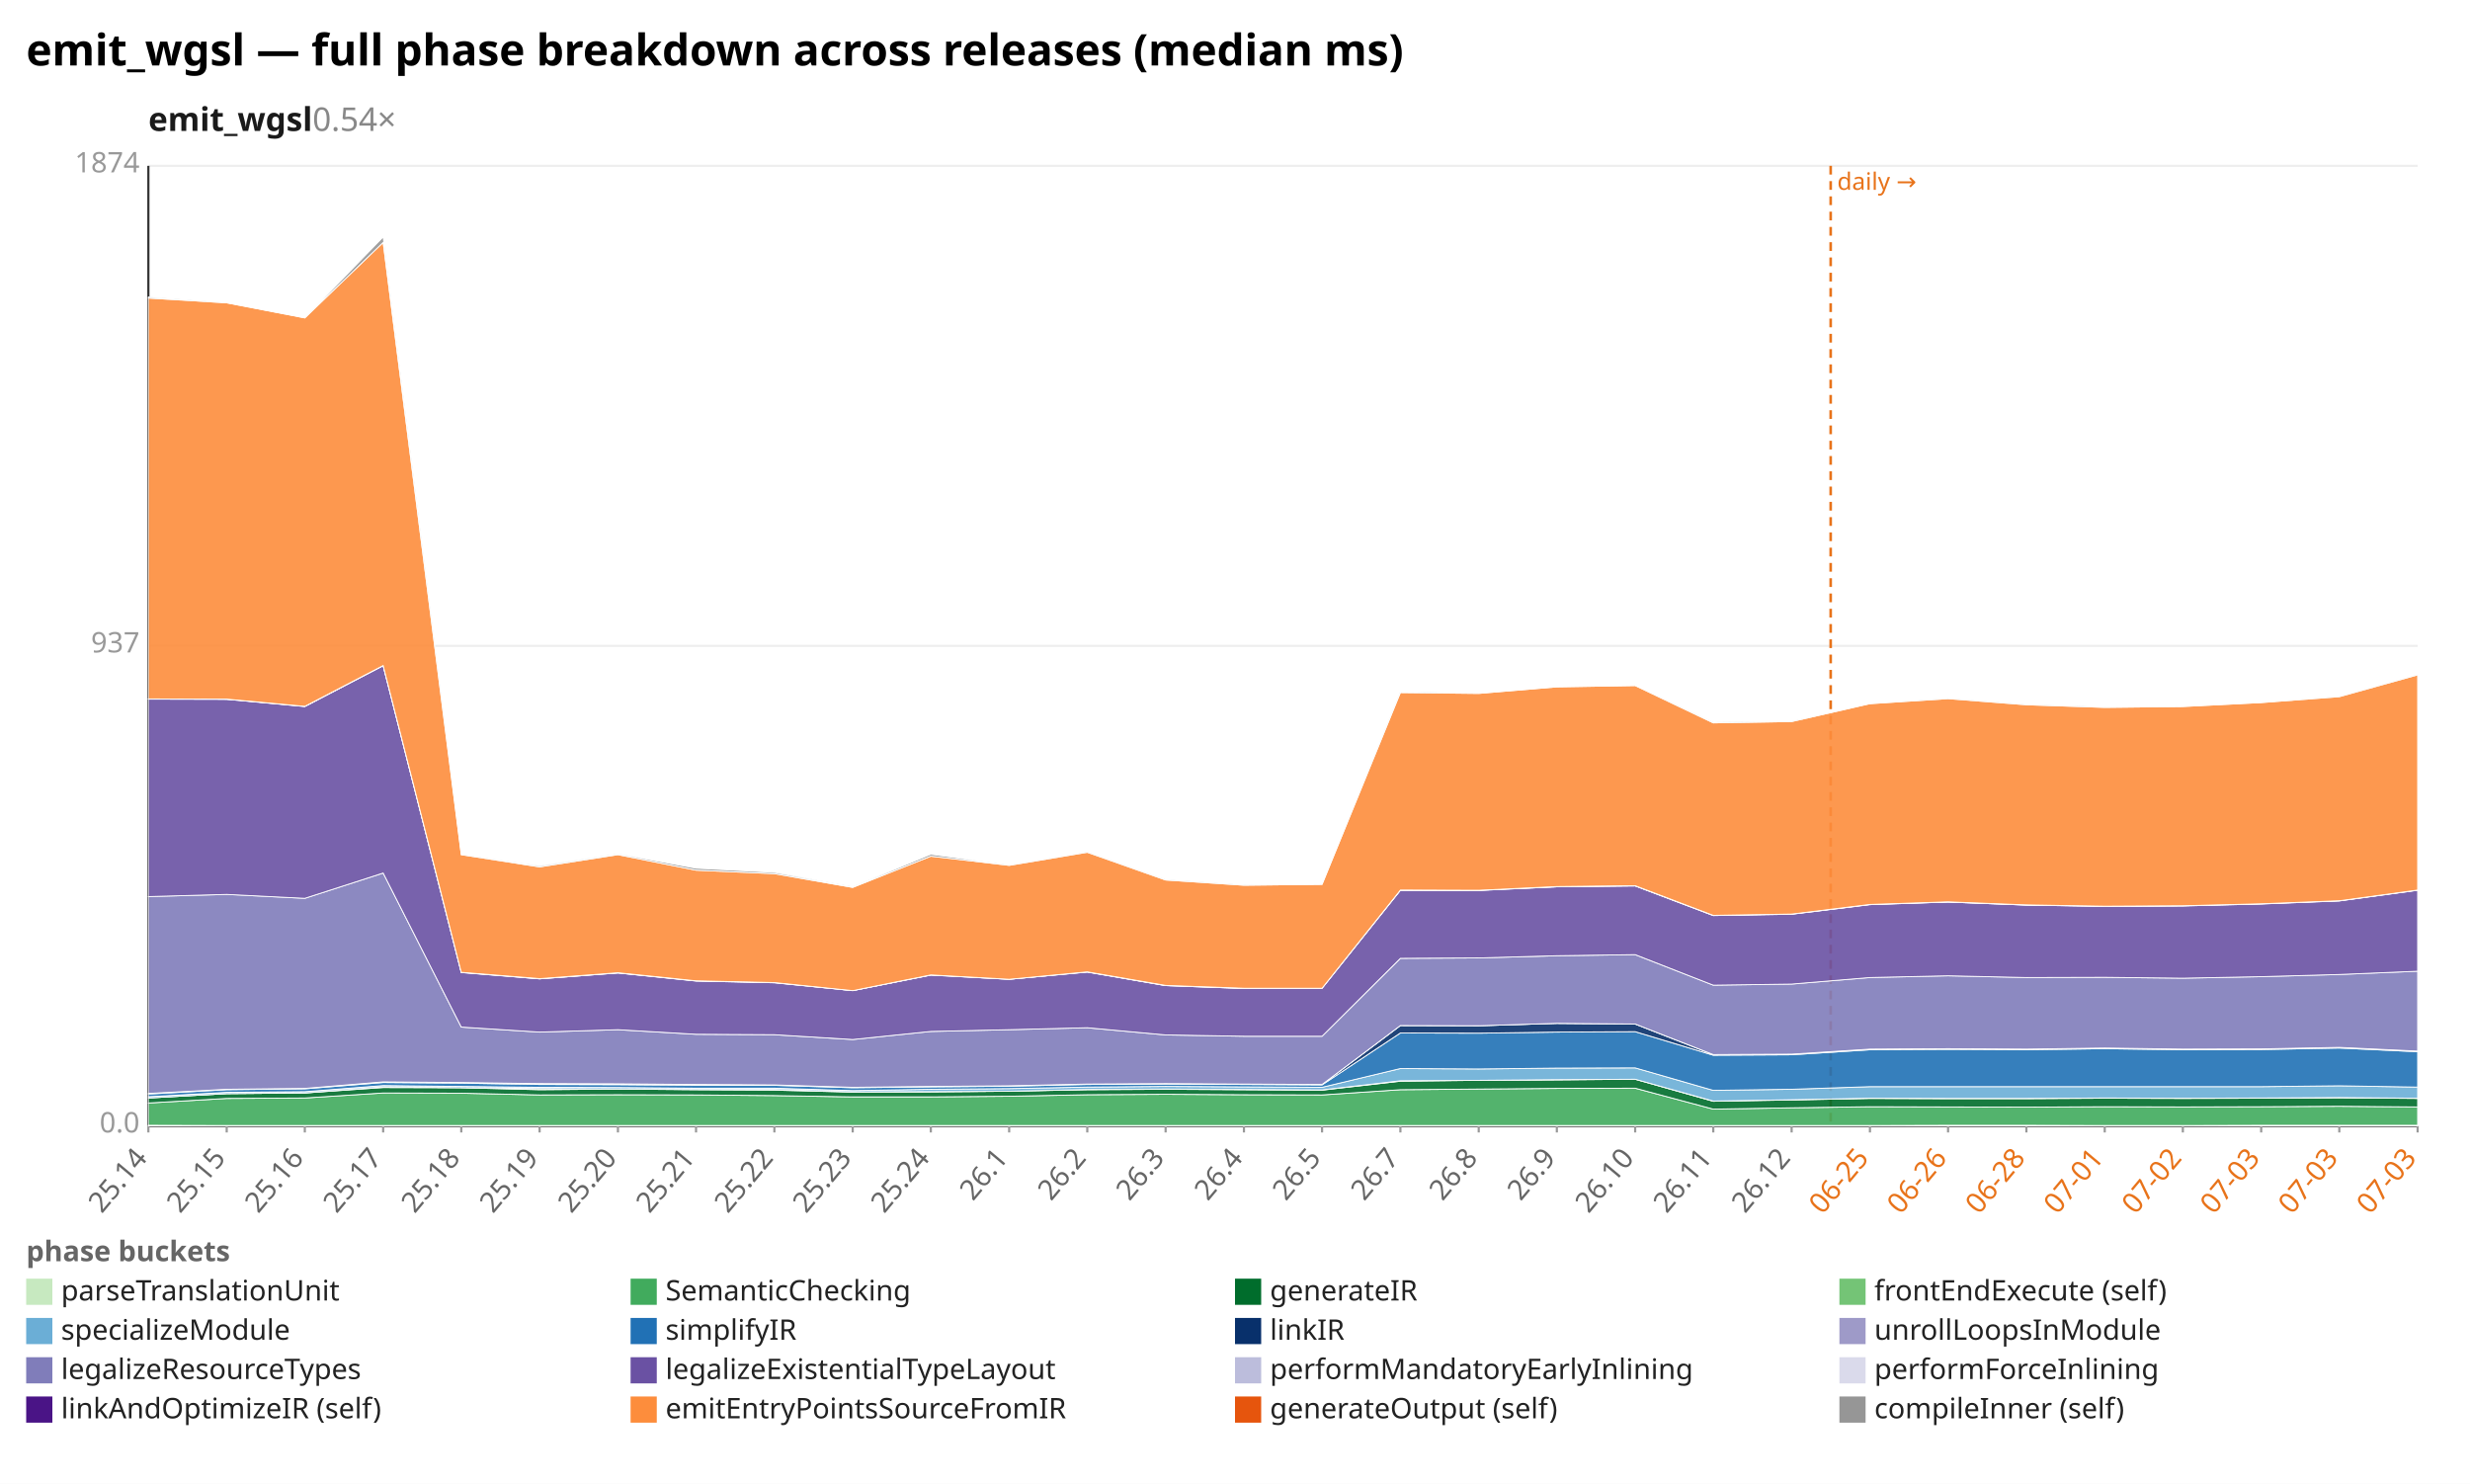
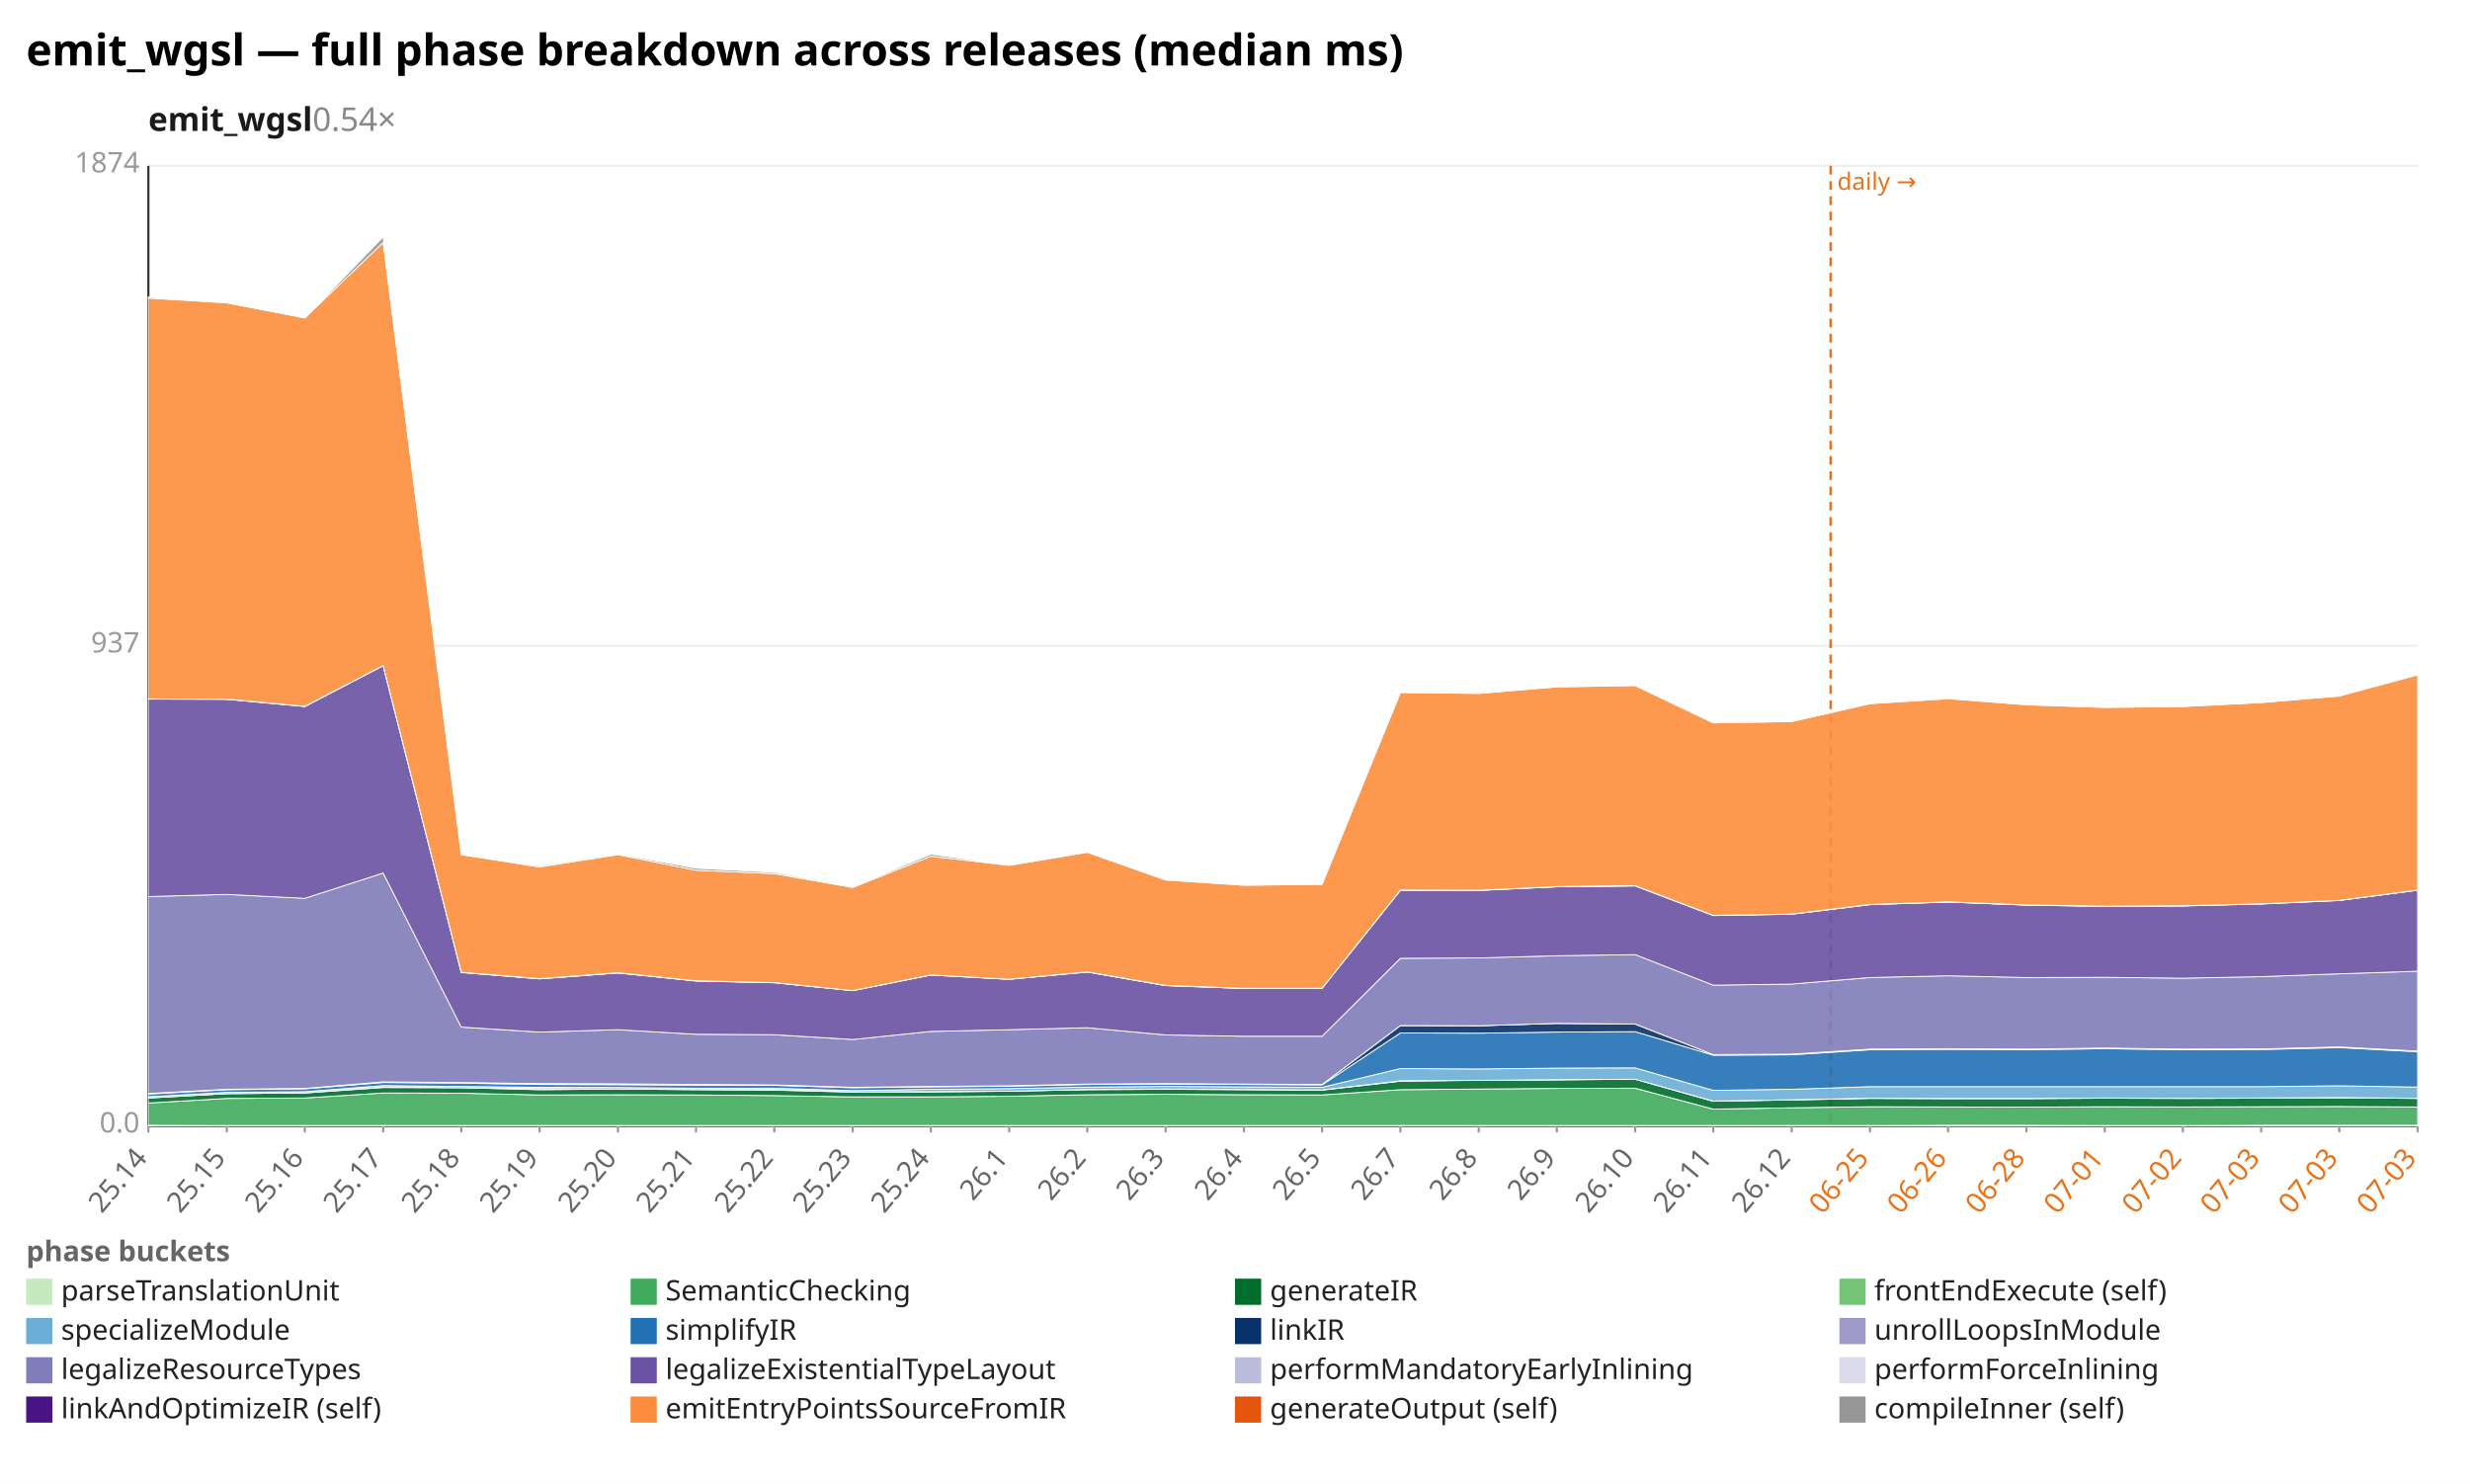
<svg xmlns="http://www.w3.org/2000/svg" width="1132" height="680" viewBox="0 0 1132 680" preserveAspectRatio="xMidYMid meet" font-family="sans-serif" font-size="13">
  <rect width="1132" height="680" fill="white" />
  <text x="12" y="30" font-size="20" font-weight="bold">emit_wgsl — full phase breakdown across releases (median ms)</text>
  <text x="68" y="60" font-size="15" font-weight="600" fill="#1a1a1a">emit_wgsl<tspan fill="#888" font-weight="400" text-decoration="none">  0.54×</tspan>
  </text>
  <line x1="68.0" y1="516.0" x2="1108.0" y2="516.0" stroke="#eee" />
  <text x="64.0" y="519.0" text-anchor="end" fill="#999">0.0</text>
  <line x1="68.0" y1="296.0" x2="1108.0" y2="296.0" stroke="#eee" />
  <text x="64.0" y="299.0" text-anchor="end" fill="#999">937</text>
  <line x1="68.0" y1="76.0" x2="1108.0" y2="76.0" stroke="#eee" />
  <text x="64.0" y="79.0" text-anchor="end" fill="#999">1874</text>
  <line x1="68.0" y1="76.0" x2="68.0" y2="516.0" stroke="#333" />
  <line x1="68.0" y1="516.0" x2="1108.0" y2="516.0" stroke="#333" />
  <line x1="839.0" y1="76.0" x2="839.0" y2="516.0" stroke="#e8731a" stroke-width="1.2" stroke-dasharray="4 3" />
  <text x="842.0" y="87.0" fill="#e8731a" font-size="11">daily →</text>
  <line x1="68.0" y1="516.0" x2="68.0" y2="519.0" stroke="#999" />
  <text x="68.0" y="531.0" text-anchor="end" fill="#666" transform="rotate(-50 68.0 531.0)">25.14</text>
  <line x1="103.9" y1="516.0" x2="103.9" y2="519.0" stroke="#999" />
  <text x="103.9" y="531.0" text-anchor="end" fill="#666" transform="rotate(-50 103.9 531.0)">25.15</text>
  <line x1="139.7" y1="516.0" x2="139.7" y2="519.0" stroke="#999" />
  <text x="139.7" y="531.0" text-anchor="end" fill="#666" transform="rotate(-50 139.7 531.0)">25.16</text>
  <line x1="175.6" y1="516.0" x2="175.6" y2="519.0" stroke="#999" />
  <text x="175.6" y="531.0" text-anchor="end" fill="#666" transform="rotate(-50 175.6 531.0)">25.17</text>
  <line x1="211.4" y1="516.0" x2="211.4" y2="519.0" stroke="#999" />
  <text x="211.4" y="531.0" text-anchor="end" fill="#666" transform="rotate(-50 211.4 531.0)">25.18</text>
  <line x1="247.3" y1="516.0" x2="247.3" y2="519.0" stroke="#999" />
  <text x="247.3" y="531.0" text-anchor="end" fill="#666" transform="rotate(-50 247.3 531.0)">25.19</text>
  <line x1="283.2" y1="516.0" x2="283.2" y2="519.0" stroke="#999" />
  <text x="283.2" y="531.0" text-anchor="end" fill="#666" transform="rotate(-50 283.2 531.0)">25.20</text>
  <line x1="319.0" y1="516.0" x2="319.0" y2="519.0" stroke="#999" />
  <text x="319.0" y="531.0" text-anchor="end" fill="#666" transform="rotate(-50 319.0 531.0)">25.21</text>
  <line x1="354.9" y1="516.0" x2="354.9" y2="519.0" stroke="#999" />
  <text x="354.9" y="531.0" text-anchor="end" fill="#666" transform="rotate(-50 354.9 531.0)">25.22</text>
  <line x1="390.8" y1="516.0" x2="390.8" y2="519.0" stroke="#999" />
  <text x="390.8" y="531.0" text-anchor="end" fill="#666" transform="rotate(-50 390.8 531.0)">25.23</text>
  <line x1="426.6" y1="516.0" x2="426.6" y2="519.0" stroke="#999" />
  <text x="426.6" y="531.0" text-anchor="end" fill="#666" transform="rotate(-50 426.6 531.0)">25.24</text>
  <line x1="462.5" y1="516.0" x2="462.5" y2="519.0" stroke="#999" />
  <text x="462.5" y="531.0" text-anchor="end" fill="#666" transform="rotate(-50 462.5 531.0)">26.1</text>
  <line x1="498.3" y1="516.0" x2="498.3" y2="519.0" stroke="#999" />
  <text x="498.3" y="531.0" text-anchor="end" fill="#666" transform="rotate(-50 498.3 531.0)">26.2</text>
  <line x1="534.2" y1="516.0" x2="534.2" y2="519.0" stroke="#999" />
  <text x="534.2" y="531.0" text-anchor="end" fill="#666" transform="rotate(-50 534.2 531.0)">26.3</text>
  <line x1="570.1" y1="516.0" x2="570.1" y2="519.0" stroke="#999" />
  <text x="570.1" y="531.0" text-anchor="end" fill="#666" transform="rotate(-50 570.1 531.0)">26.4</text>
  <line x1="605.9" y1="516.0" x2="605.9" y2="519.0" stroke="#999" />
  <text x="605.9" y="531.0" text-anchor="end" fill="#666" transform="rotate(-50 605.9 531.0)">26.5</text>
  <line x1="641.8" y1="516.0" x2="641.8" y2="519.0" stroke="#999" />
  <text x="641.8" y="531.0" text-anchor="end" fill="#666" transform="rotate(-50 641.8 531.0)">26.7</text>
  <line x1="677.7" y1="516.0" x2="677.7" y2="519.0" stroke="#999" />
  <text x="677.7" y="531.0" text-anchor="end" fill="#666" transform="rotate(-50 677.7 531.0)">26.8</text>
  <line x1="713.5" y1="516.0" x2="713.5" y2="519.0" stroke="#999" />
  <text x="713.5" y="531.0" text-anchor="end" fill="#666" transform="rotate(-50 713.5 531.0)">26.9</text>
  <line x1="749.4" y1="516.0" x2="749.4" y2="519.0" stroke="#999" />
  <text x="749.4" y="531.0" text-anchor="end" fill="#666" transform="rotate(-50 749.4 531.0)">26.10</text>
  <line x1="785.2" y1="516.0" x2="785.2" y2="519.0" stroke="#999" />
  <text x="785.2" y="531.0" text-anchor="end" fill="#666" transform="rotate(-50 785.2 531.0)">26.11</text>
  <line x1="821.1" y1="516.0" x2="821.1" y2="519.0" stroke="#999" />
  <text x="821.1" y="531.0" text-anchor="end" fill="#666" transform="rotate(-50 821.1 531.0)">26.12</text>
  <line x1="857.0" y1="516.0" x2="857.0" y2="519.0" stroke="#999" />
  <text x="857.0" y="531.0" text-anchor="end" fill="#e8731a" transform="rotate(-50 857.0 531.0)">06-25</text>
  <line x1="892.8" y1="516.0" x2="892.8" y2="519.0" stroke="#999" />
  <text x="892.8" y="531.0" text-anchor="end" fill="#e8731a" transform="rotate(-50 892.8 531.0)">06-26</text>
  <line x1="928.7" y1="516.0" x2="928.7" y2="519.0" stroke="#999" />
  <text x="928.7" y="531.0" text-anchor="end" fill="#e8731a" transform="rotate(-50 928.7 531.0)">06-28</text>
  <line x1="964.6" y1="516.0" x2="964.6" y2="519.0" stroke="#999" />
  <text x="964.6" y="531.0" text-anchor="end" fill="#e8731a" transform="rotate(-50 964.6 531.0)">07-01</text>
  <line x1="1000.4" y1="516.0" x2="1000.4" y2="519.0" stroke="#999" />
  <text x="1000.4" y="531.0" text-anchor="end" fill="#e8731a" transform="rotate(-50 1000.4 531.0)">07-02</text>
  <line x1="1036.3" y1="516.0" x2="1036.3" y2="519.0" stroke="#999" />
  <text x="1036.3" y="531.0" text-anchor="end" fill="#e8731a" transform="rotate(-50 1036.3 531.0)">07-03</text>
  <line x1="1072.1" y1="516.0" x2="1072.1" y2="519.0" stroke="#999" />
  <text x="1072.1" y="531.0" text-anchor="end" fill="#e8731a" transform="rotate(-50 1072.1 531.0)">07-03</text>
  <line x1="1108.0" y1="516.0" x2="1108.0" y2="519.0" stroke="#999" />
  <text x="1108.0" y="531.0" text-anchor="end" fill="#e8731a" transform="rotate(-50 1108.0 531.0)">07-03</text>
  <polygon points="68.0,515.7 103.9,515.8 139.7,515.8 175.6,515.8 211.4,515.8 247.3,515.8 283.2,515.8 319.0,515.8 354.9,515.8 390.8,515.8 426.6,515.8 462.5,515.8 498.3,515.8 534.2,515.8 570.1,515.8 605.9,515.8 641.8,515.8 677.7,515.8 713.5,515.8 749.4,515.8 785.2,515.8 821.1,515.8 857.0,515.8 892.8,515.7 928.7,515.7 964.6,515.8 1000.4,515.8 1036.3,515.7 1072.1,515.7 1108.0,515.7 1108.0,516.0 1072.1,516.0 1036.3,516.0 1000.4,516.0 964.6,516.0 928.7,516.0 892.8,516.0 857.0,516.0 821.1,516.0 785.2,516.0 749.4,516.0 713.5,516.0 677.7,516.0 641.8,516.0 605.9,516.0 570.1,516.0 534.2,516.0 498.3,516.0 462.5,516.0 426.6,516.0 390.8,516.0 354.9,516.0 319.0,516.0 283.2,516.0 247.3,516.0 211.4,516.0 175.6,516.0 139.7,516.0 103.9,516.0 68.0,516.0" fill="#c7e9c0" fill-opacity="0.9" stroke="#fff" stroke-width="0.4" />
-   <polygon points="68.0,505.5 103.9,503.4 139.7,503.2 175.6,500.9 211.4,501.0 247.3,501.8 283.2,501.7 319.0,501.8 354.9,502.1 390.8,502.7 426.6,502.7 462.5,502.4 498.3,501.7 534.2,501.5 570.1,501.7 605.9,501.8 641.8,499.4 677.7,499.1 713.5,498.8 749.4,498.7 785.2,508.3 821.1,507.7 857.0,507.2 892.8,507.3 928.7,507.4 964.6,507.2 1000.4,507.3 1036.3,507.2 1072.1,507.0 1108.0,507.3 1108.0,515.7 1072.1,515.7 1036.3,515.7 1000.4,515.8 964.6,515.8 928.7,515.7 892.8,515.7 857.0,515.8 821.1,515.8 785.2,515.8 749.4,515.8 713.5,515.8 677.7,515.8 641.8,515.8 605.9,515.8 570.1,515.8 534.2,515.8 498.3,515.8 462.5,515.8 426.6,515.8 390.8,515.8 354.9,515.8 319.0,515.8 283.2,515.8 247.3,515.8 211.4,515.8 175.6,515.8 139.7,515.8 103.9,515.8 68.0,515.7" fill="#41ab5d" fill-opacity="0.9" stroke="#fff" stroke-width="0.4" />
-   <polygon points="68.0,503.2 103.9,501.2 139.7,500.9 175.6,498.4 211.4,498.5 247.3,499.4 283.2,499.1 319.0,499.4 354.9,499.6 390.8,500.5 426.6,500.4 462.5,500.1 498.3,499.4 534.2,499.2 570.1,499.4 605.9,499.6 641.8,495.5 677.7,495.1 713.5,494.9 749.4,494.6 785.2,504.7 821.1,504.1 857.0,503.4 892.8,503.5 928.7,503.5 964.6,503.3 1000.4,503.4 1036.3,503.3 1072.1,503.1 1108.0,503.4 1108.0,507.3 1072.1,507.0 1036.3,507.2 1000.4,507.3 964.6,507.2 928.7,507.4 892.8,507.3 857.0,507.2 821.1,507.7 785.2,508.3 749.4,498.7 713.5,498.8 677.7,499.1 641.8,499.4 605.9,501.8 570.1,501.7 534.2,501.5 498.3,501.7 462.5,502.4 426.6,502.7 390.8,502.7 354.9,502.1 319.0,501.8 283.2,501.7 247.3,501.8 211.4,501.0 175.6,500.9 139.7,503.2 103.9,503.4 68.0,505.5" fill="#006d2c" fill-opacity="0.9" stroke="#fff" stroke-width="0.4" />
+   <polygon points="68.0,505.5 103.9,503.4 139.7,503.2 175.6,500.9 211.4,501.0 247.3,501.8 283.2,501.7 319.0,501.8 354.9,502.1 390.8,502.7 426.6,502.7 462.5,502.4 498.3,501.7 534.2,501.5 570.1,501.7 605.9,501.8 641.8,499.4 677.7,499.1 713.5,498.8 749.4,498.7 785.2,508.3 821.1,507.7 857.0,507.2 892.8,507.3 928.7,507.4 964.6,507.2 1000.4,507.3 1036.3,507.2 1072.1,507.1 1108.0,507.3 1108.0,515.7 1072.1,515.7 1036.3,515.7 1000.4,515.8 964.6,515.8 928.7,515.7 892.8,515.7 857.0,515.8 821.1,515.8 785.2,515.8 749.4,515.8 713.5,515.8 677.7,515.8 641.8,515.8 605.9,515.8 570.1,515.8 534.2,515.8 498.3,515.8 462.5,515.8 426.6,515.8 390.8,515.8 354.9,515.8 319.0,515.8 283.2,515.8 247.3,515.8 211.4,515.8 175.6,515.8 139.7,515.8 103.9,515.8 68.0,515.7" fill="#41ab5d" fill-opacity="0.9" stroke="#fff" stroke-width="0.4" />
+   <polygon points="68.0,503.2 103.9,501.2 139.7,500.9 175.6,498.4 211.4,498.5 247.3,499.4 283.2,499.1 319.0,499.4 354.9,499.6 390.8,500.5 426.6,500.4 462.5,500.1 498.3,499.4 534.2,499.2 570.1,499.4 605.9,499.6 641.8,495.5 677.7,495.1 713.5,494.9 749.4,494.6 785.2,504.7 821.1,504.1 857.0,503.4 892.8,503.5 928.7,503.5 964.6,503.3 1000.4,503.4 1036.3,503.3 1072.1,503.1 1108.0,503.4 1108.0,507.3 1072.1,507.1 1036.3,507.2 1000.4,507.3 964.6,507.2 928.7,507.4 892.8,507.3 857.0,507.2 821.1,507.7 785.2,508.3 749.4,498.7 713.5,498.8 677.7,499.1 641.8,499.4 605.9,501.8 570.1,501.7 534.2,501.5 498.3,501.7 462.5,502.4 426.6,502.7 390.8,502.7 354.9,502.1 319.0,501.8 283.2,501.7 247.3,501.8 211.4,501.0 175.6,500.9 139.7,503.2 103.9,503.4 68.0,505.5" fill="#006d2c" fill-opacity="0.9" stroke="#fff" stroke-width="0.4" />
  <polygon points="68.0,503.2 103.9,501.2 139.7,500.9 175.6,498.1 211.4,498.5 247.3,498.9 283.2,499.1 319.0,499.3 354.9,499.3 390.8,500.4 426.6,500.3 462.5,500.1 498.3,499.3 534.2,499.1 570.1,499.3 605.9,499.5 641.8,495.3 677.7,495.1 713.5,494.8 749.4,494.6 785.2,504.6 821.1,504.0 857.0,503.3 892.8,503.4 928.7,503.4 964.6,503.2 1000.4,503.3 1036.3,503.2 1072.1,503.0 1108.0,503.3 1108.0,503.4 1072.1,503.1 1036.3,503.3 1000.4,503.4 964.6,503.3 928.7,503.5 892.8,503.5 857.0,503.4 821.1,504.1 785.2,504.7 749.4,494.6 713.5,494.9 677.7,495.1 641.8,495.5 605.9,499.6 570.1,499.4 534.2,499.2 498.3,499.4 462.5,500.1 426.6,500.4 390.8,500.5 354.9,499.6 319.0,499.4 283.2,499.1 247.3,499.4 211.4,498.5 175.6,498.4 139.7,500.9 103.9,501.2 68.0,503.2" fill="#74c476" fill-opacity="0.9" stroke="#fff" stroke-width="0.4" />
  <polygon points="68.0,502.6 103.9,500.6 139.7,500.3 175.6,497.5 211.4,497.9 247.3,498.3 283.2,498.4 319.0,498.7 354.9,498.7 390.8,499.8 426.6,499.2 462.5,498.9 498.3,498.2 534.2,497.9 570.1,498.1 605.9,498.3 641.8,489.7 677.7,489.9 713.5,489.5 749.4,489.4 785.2,499.7 821.1,499.2 857.0,498.0 892.8,498.0 928.7,498.0 964.6,498.0 1000.4,498.0 1036.3,498.0 1072.1,497.6 1108.0,498.2 1108.0,503.3 1072.1,503.0 1036.3,503.2 1000.4,503.3 964.6,503.2 928.7,503.4 892.8,503.4 857.0,503.3 821.1,504.0 785.2,504.6 749.4,494.6 713.5,494.8 677.7,495.1 641.8,495.3 605.9,499.5 570.1,499.3 534.2,499.1 498.3,499.3 462.5,500.1 426.6,500.3 390.8,500.4 354.9,499.3 319.0,499.3 283.2,499.1 247.3,498.9 211.4,498.5 175.6,498.1 139.7,500.9 103.9,501.2 68.0,503.2" fill="#6baed6" fill-opacity="0.9" stroke="#fff" stroke-width="0.4" />
-   <polygon points="68.0,501.4 103.9,499.4 139.7,499.0 175.6,496.1 211.4,496.4 247.3,497.0 283.2,497.1 319.0,497.4 354.9,497.4 390.8,498.5 426.6,498.1 462.5,497.8 498.3,497.0 534.2,496.8 570.1,497.0 605.9,497.2 641.8,473.4 677.7,473.5 713.5,473.0 749.4,472.8 785.2,483.6 821.1,483.4 857.0,481.1 892.8,480.9 928.7,481.1 964.6,480.6 1000.4,481.1 1036.3,481.0 1072.1,480.3 1108.0,482.0 1108.0,498.2 1072.1,497.6 1036.3,498.0 1000.4,498.0 964.6,498.0 928.7,498.0 892.8,498.0 857.0,498.0 821.1,499.2 785.2,499.7 749.4,489.4 713.5,489.5 677.7,489.9 641.8,489.7 605.9,498.3 570.1,498.1 534.2,497.9 498.3,498.2 462.5,498.9 426.6,499.2 390.8,499.8 354.9,498.7 319.0,498.7 283.2,498.4 247.3,498.3 211.4,497.9 175.6,497.5 139.7,500.3 103.9,500.6 68.0,502.6" fill="#2171b5" fill-opacity="0.9" stroke="#fff" stroke-width="0.4" />
-   <polygon points="68.0,501.1 103.9,499.2 139.7,498.8 175.6,495.8 211.4,496.1 247.3,496.6 283.2,496.7 319.0,497.0 354.9,497.2 390.8,498.3 426.6,497.9 462.5,497.6 498.3,496.8 534.2,496.6 570.1,496.8 605.9,497.0 641.8,470.0 677.7,470.1 713.5,469.0 749.4,469.3 785.2,483.3 821.1,483.1 857.0,480.8 892.8,480.6 928.7,480.8 964.6,480.3 1000.4,480.8 1036.3,480.7 1072.1,480.0 1108.0,481.7 1108.0,482.0 1072.1,480.3 1036.3,481.0 1000.4,481.1 964.6,480.6 928.7,481.1 892.8,480.9 857.0,481.1 821.1,483.4 785.2,483.6 749.4,472.8 713.5,473.0 677.7,473.5 641.8,473.4 605.9,497.2 570.1,497.0 534.2,496.8 498.3,497.0 462.5,497.8 426.6,498.1 390.8,498.5 354.9,497.4 319.0,497.4 283.2,497.1 247.3,497.0 211.4,496.4 175.6,496.1 139.7,499.0 103.9,499.4 68.0,501.4" fill="#08306b" fill-opacity="0.9" stroke="#fff" stroke-width="0.4" />
-   <polygon points="68.0,501.1 103.9,499.2 139.7,498.8 175.6,495.8 211.4,496.1 247.3,496.6 283.2,496.7 319.0,497.0 354.9,497.2 390.8,498.3 426.6,497.9 462.5,497.6 498.3,496.8 534.2,496.6 570.1,496.8 605.9,497.0 641.8,470.0 677.7,470.1 713.5,469.0 749.4,469.3 785.2,483.3 821.1,483.1 857.0,480.8 892.8,480.6 928.7,480.8 964.6,480.3 1000.4,480.8 1036.3,480.7 1072.1,480.0 1108.0,481.7 1108.0,481.7 1072.1,480.0 1036.3,480.7 1000.4,480.8 964.6,480.3 928.7,480.8 892.8,480.6 857.0,480.8 821.1,483.1 785.2,483.3 749.4,469.3 713.5,469.0 677.7,470.1 641.8,470.0 605.9,497.0 570.1,496.8 534.2,496.6 498.3,496.8 462.5,497.6 426.6,497.9 390.8,498.3 354.9,497.2 319.0,497.0 283.2,496.7 247.3,496.6 211.4,496.1 175.6,495.8 139.7,498.8 103.9,499.2 68.0,501.1" fill="#9e9ac8" fill-opacity="0.9" stroke="#fff" stroke-width="0.4" />
-   <polygon points="68.0,410.9 103.9,409.9 139.7,411.7 175.6,400.1 211.4,470.7 247.3,473.0 283.2,471.9 319.0,474.0 354.9,474.2 390.8,476.4 426.6,472.7 462.5,471.9 498.3,471.0 534.2,474.3 570.1,474.9 605.9,474.9 641.8,439.2 677.7,439.0 713.5,438.0 749.4,437.5 785.2,451.5 821.1,451.0 857.0,448.0 892.8,447.2 928.7,448.0 964.6,447.9 1000.4,448.3 1036.3,447.6 1072.1,446.6 1108.0,445.1 1108.0,481.7 1072.1,480.0 1036.3,480.7 1000.4,480.8 964.6,480.3 928.7,480.8 892.8,480.6 857.0,480.8 821.1,483.1 785.2,483.3 749.4,469.3 713.5,469.0 677.7,470.1 641.8,470.0 605.9,497.0 570.1,496.8 534.2,496.6 498.3,496.8 462.5,497.6 426.6,497.9 390.8,498.3 354.9,497.2 319.0,497.0 283.2,496.7 247.3,496.6 211.4,496.1 175.6,495.8 139.7,498.8 103.9,499.2 68.0,501.1" fill="#807dba" fill-opacity="0.9" stroke="#fff" stroke-width="0.4" />
-   <polygon points="68.0,320.4 103.9,320.5 139.7,323.8 175.6,305.1 211.4,445.7 247.3,448.6 283.2,445.9 319.0,449.6 354.9,450.4 390.8,454.0 426.6,446.9 462.5,448.8 498.3,445.5 534.2,451.7 570.1,453.0 605.9,452.9 641.8,408.0 677.7,408.1 713.5,406.4 749.4,406.0 785.2,419.6 821.1,419.0 857.0,414.6 892.8,413.4 928.7,414.8 964.6,415.4 1000.4,415.2 1036.3,414.3 1072.1,412.9 1108.0,408.0 1108.0,445.1 1072.1,446.6 1036.3,447.6 1000.4,448.3 964.6,447.9 928.7,448.0 892.8,447.2 857.0,448.0 821.1,451.0 785.2,451.5 749.4,437.5 713.5,438.0 677.7,439.0 641.8,439.2 605.9,474.9 570.1,474.9 534.2,474.3 498.3,471.0 462.5,471.9 426.6,472.7 390.8,476.4 354.9,474.2 319.0,474.0 283.2,471.9 247.3,473.0 211.4,470.7 175.6,400.1 139.7,411.7 103.9,409.9 68.0,410.9" fill="#6a51a3" fill-opacity="0.9" stroke="#fff" stroke-width="0.4" />
-   <polygon points="68.0,320.3 103.9,320.4 139.7,323.7 175.6,305.0 211.4,445.6 247.3,448.6 283.2,445.9 319.0,449.5 354.9,450.3 390.8,454.0 426.6,446.8 462.5,448.8 498.3,445.4 534.2,451.7 570.1,453.0 605.9,452.9 641.8,408.0 677.7,408.0 713.5,406.4 749.4,406.0 785.2,419.5 821.1,418.9 857.0,414.5 892.8,413.4 928.7,414.8 964.6,415.3 1000.4,415.1 1036.3,414.2 1072.1,412.8 1108.0,407.9 1108.0,408.0 1072.1,412.9 1036.3,414.3 1000.4,415.2 964.6,415.4 928.7,414.8 892.8,413.4 857.0,414.6 821.1,419.0 785.2,419.6 749.4,406.0 713.5,406.4 677.7,408.1 641.8,408.0 605.9,452.9 570.1,453.0 534.2,451.7 498.3,445.5 462.5,448.8 426.6,446.9 390.8,454.0 354.9,450.4 319.0,449.6 283.2,445.9 247.3,448.6 211.4,445.7 175.6,305.1 139.7,323.8 103.9,320.5 68.0,320.4" fill="#bcbddc" fill-opacity="0.9" stroke="#fff" stroke-width="0.4" />
-   <polygon points="68.0,320.3 103.9,320.4 139.7,323.7 175.6,305.0 211.4,445.6 247.3,448.5 283.2,445.8 319.0,449.5 354.9,450.3 390.8,454.0 426.6,446.8 462.5,448.8 498.3,445.4 534.2,451.6 570.1,452.9 605.9,452.9 641.8,407.9 677.7,408.0 713.5,406.3 749.4,405.9 785.2,419.5 821.1,418.9 857.0,414.5 892.8,413.3 928.7,414.7 964.6,415.3 1000.4,415.1 1036.3,414.2 1072.1,412.8 1108.0,407.9 1108.0,407.9 1072.1,412.8 1036.3,414.2 1000.4,415.1 964.6,415.3 928.7,414.8 892.8,413.4 857.0,414.5 821.1,418.9 785.2,419.5 749.4,406.0 713.5,406.4 677.7,408.0 641.8,408.0 605.9,452.9 570.1,453.0 534.2,451.7 498.3,445.4 462.5,448.8 426.6,446.8 390.8,454.0 354.9,450.3 319.0,449.5 283.2,445.9 247.3,448.6 211.4,445.6 175.6,305.0 139.7,323.7 103.9,320.4 68.0,320.3" fill="#dadaeb" fill-opacity="0.9" stroke="#fff" stroke-width="0.4" />
-   <polygon points="68.0,136.6 103.9,138.8 139.7,145.7 175.6,111.1 211.4,391.7 247.3,397.3 283.2,391.7 319.0,398.8 354.9,400.4 390.8,406.7 426.6,392.4 462.5,396.6 498.3,390.6 534.2,403.3 570.1,405.7 605.9,405.3 641.8,317.4 677.7,317.8 713.5,314.8 749.4,314.2 785.2,331.3 821.1,330.7 857.0,322.5 892.8,320.2 928.7,323.0 964.6,324.2 1000.4,323.8 1036.3,322.0 1072.1,319.3 1108.0,309.3 1108.0,407.9 1072.1,412.8 1036.3,414.2 1000.4,415.1 964.6,415.3 928.7,414.7 892.8,413.3 857.0,414.5 821.1,418.9 785.2,419.5 749.4,405.9 713.5,406.3 677.7,408.0 641.8,407.9 605.9,452.9 570.1,452.9 534.2,451.6 498.3,445.4 462.5,448.8 426.6,446.8 390.8,454.0 354.9,450.3 319.0,449.5 283.2,445.8 247.3,448.5 211.4,445.6 175.6,305.0 139.7,323.7 103.9,320.4 68.0,320.3" fill="#fd8d3c" fill-opacity="0.9" stroke="#fff" stroke-width="0.4" />
-   <polygon points="68.0,136.1 103.9,138.8 139.7,145.7 175.6,108.6 211.4,391.7 247.3,396.8 283.2,391.3 319.0,397.9 354.9,399.8 390.8,406.4 426.6,391.5 462.5,396.5 498.3,390.5 534.2,403.1 570.1,405.6 605.9,405.3 641.8,317.0 677.7,317.8 713.5,314.8 749.4,314.2 785.2,331.0 821.1,330.6 857.0,322.5 892.8,320.1 928.7,322.9 964.6,324.0 1000.4,323.8 1036.3,322.0 1072.1,319.2 1108.0,309.2 1108.0,309.3 1072.1,319.3 1036.3,322.0 1000.4,323.8 964.6,324.2 928.7,323.0 892.8,320.2 857.0,322.5 821.1,330.7 785.2,331.3 749.4,314.2 713.5,314.8 677.7,317.8 641.8,317.4 605.9,405.3 570.1,405.7 534.2,403.3 498.3,390.6 462.5,396.6 426.6,392.4 390.8,406.7 354.9,400.4 319.0,398.8 283.2,391.7 247.3,397.3 211.4,391.7 175.6,111.1 139.7,145.7 103.9,138.8 68.0,136.6" fill="#969696" fill-opacity="0.9" stroke="#fff" stroke-width="0.4" />
+   <polygon points="68.0,501.4 103.9,499.4 139.7,499.0 175.6,496.1 211.4,496.4 247.3,497.0 283.2,497.1 319.0,497.4 354.9,497.4 390.8,498.5 426.6,498.1 462.5,497.8 498.3,497.0 534.2,496.8 570.1,497.0 605.9,497.2 641.8,473.4 677.7,473.5 713.5,473.0 749.4,472.8 785.2,483.6 821.1,483.4 857.0,481.1 892.8,480.9 928.7,481.1 964.6,480.6 1000.4,481.1 1036.3,481.0 1072.1,480.1 1108.0,482.0 1108.0,498.2 1072.1,497.6 1036.3,498.0 1000.4,498.0 964.6,498.0 928.7,498.0 892.8,498.0 857.0,498.0 821.1,499.2 785.2,499.7 749.4,489.4 713.5,489.5 677.7,489.9 641.8,489.7 605.9,498.3 570.1,498.1 534.2,497.9 498.3,498.2 462.5,498.9 426.6,499.2 390.8,499.8 354.9,498.7 319.0,498.7 283.2,498.4 247.3,498.3 211.4,497.9 175.6,497.5 139.7,500.3 103.9,500.6 68.0,502.6" fill="#2171b5" fill-opacity="0.9" stroke="#fff" stroke-width="0.4" />
+   <polygon points="68.0,501.1 103.9,499.2 139.7,498.8 175.6,495.8 211.4,496.1 247.3,496.6 283.2,496.7 319.0,497.0 354.9,497.2 390.8,498.3 426.6,497.9 462.5,497.6 498.3,496.8 534.2,496.6 570.1,496.8 605.9,497.0 641.8,470.0 677.7,470.1 713.5,469.0 749.4,469.3 785.2,483.3 821.1,483.1 857.0,480.8 892.8,480.6 928.7,480.8 964.6,480.3 1000.4,480.8 1036.3,480.7 1072.1,479.8 1108.0,481.7 1108.0,482.0 1072.1,480.1 1036.3,481.0 1000.4,481.1 964.6,480.6 928.7,481.1 892.8,480.9 857.0,481.1 821.1,483.4 785.2,483.6 749.4,472.8 713.5,473.0 677.7,473.5 641.8,473.4 605.9,497.2 570.1,497.0 534.2,496.8 498.3,497.0 462.5,497.8 426.6,498.1 390.8,498.5 354.9,497.4 319.0,497.4 283.2,497.1 247.3,497.0 211.4,496.4 175.6,496.1 139.7,499.0 103.9,499.4 68.0,501.4" fill="#08306b" fill-opacity="0.9" stroke="#fff" stroke-width="0.4" />
+   <polygon points="68.0,501.1 103.9,499.2 139.7,498.8 175.6,495.8 211.4,496.1 247.3,496.6 283.2,496.7 319.0,497.0 354.9,497.2 390.8,498.3 426.6,497.9 462.5,497.6 498.3,496.8 534.2,496.6 570.1,496.8 605.9,497.0 641.8,470.0 677.7,470.1 713.5,469.0 749.4,469.3 785.2,483.3 821.1,483.1 857.0,480.8 892.8,480.6 928.7,480.8 964.6,480.3 1000.4,480.8 1036.3,480.7 1072.1,479.8 1108.0,481.7 1108.0,481.7 1072.1,479.8 1036.3,480.7 1000.4,480.8 964.6,480.3 928.7,480.8 892.8,480.6 857.0,480.8 821.1,483.1 785.2,483.3 749.4,469.3 713.5,469.0 677.7,470.1 641.8,470.0 605.9,497.0 570.1,496.8 534.2,496.6 498.3,496.8 462.5,497.6 426.6,497.9 390.8,498.3 354.9,497.2 319.0,497.0 283.2,496.7 247.3,496.6 211.4,496.1 175.6,495.8 139.7,498.8 103.9,499.2 68.0,501.1" fill="#9e9ac8" fill-opacity="0.9" stroke="#fff" stroke-width="0.4" />
+   <polygon points="68.0,410.9 103.9,409.9 139.7,411.7 175.6,400.1 211.4,470.7 247.3,473.0 283.2,471.9 319.0,474.0 354.9,474.2 390.8,476.4 426.6,472.7 462.5,471.9 498.3,471.0 534.2,474.3 570.1,474.9 605.9,474.9 641.8,439.2 677.7,439.0 713.5,438.0 749.4,437.5 785.2,451.5 821.1,451.0 857.0,448.0 892.8,447.2 928.7,448.0 964.6,447.9 1000.4,448.3 1036.3,447.6 1072.1,446.3 1108.0,445.1 1108.0,481.7 1072.1,479.8 1036.3,480.7 1000.4,480.8 964.6,480.3 928.7,480.8 892.8,480.6 857.0,480.8 821.1,483.1 785.2,483.3 749.4,469.3 713.5,469.0 677.7,470.1 641.8,470.0 605.9,497.0 570.1,496.8 534.2,496.6 498.3,496.8 462.5,497.6 426.6,497.9 390.8,498.3 354.9,497.2 319.0,497.0 283.2,496.7 247.3,496.6 211.4,496.1 175.6,495.8 139.7,498.8 103.9,499.2 68.0,501.1" fill="#807dba" fill-opacity="0.9" stroke="#fff" stroke-width="0.4" />
+   <polygon points="68.0,320.4 103.9,320.5 139.7,323.8 175.6,305.1 211.4,445.7 247.3,448.6 283.2,445.9 319.0,449.6 354.9,450.4 390.8,454.0 426.6,446.9 462.5,448.8 498.3,445.5 534.2,451.7 570.1,453.0 605.9,452.9 641.8,408.0 677.7,408.1 713.5,406.4 749.4,406.0 785.2,419.6 821.1,419.0 857.0,414.6 892.8,413.4 928.7,414.8 964.6,415.4 1000.4,415.2 1036.3,414.3 1072.1,412.7 1108.0,408.0 1108.0,445.1 1072.1,446.3 1036.3,447.6 1000.4,448.3 964.6,447.9 928.7,448.0 892.8,447.2 857.0,448.0 821.1,451.0 785.2,451.5 749.4,437.5 713.5,438.0 677.7,439.0 641.8,439.2 605.9,474.9 570.1,474.9 534.2,474.3 498.3,471.0 462.5,471.9 426.6,472.7 390.8,476.4 354.9,474.2 319.0,474.0 283.2,471.9 247.3,473.0 211.4,470.7 175.6,400.1 139.7,411.7 103.9,409.9 68.0,410.9" fill="#6a51a3" fill-opacity="0.9" stroke="#fff" stroke-width="0.4" />
+   <polygon points="68.0,320.3 103.9,320.4 139.7,323.7 175.6,305.0 211.4,445.6 247.3,448.6 283.2,445.9 319.0,449.5 354.9,450.3 390.8,454.0 426.6,446.8 462.5,448.8 498.3,445.4 534.2,451.7 570.1,453.0 605.9,452.9 641.8,408.0 677.7,408.0 713.5,406.4 749.4,406.0 785.2,419.5 821.1,418.9 857.0,414.5 892.8,413.4 928.7,414.8 964.6,415.3 1000.4,415.1 1036.3,414.2 1072.1,412.6 1108.0,407.9 1108.0,408.0 1072.1,412.7 1036.3,414.3 1000.4,415.2 964.6,415.4 928.7,414.8 892.8,413.4 857.0,414.6 821.1,419.0 785.2,419.6 749.4,406.0 713.5,406.4 677.7,408.1 641.8,408.0 605.9,452.9 570.1,453.0 534.2,451.7 498.3,445.5 462.5,448.8 426.6,446.9 390.8,454.0 354.9,450.4 319.0,449.6 283.2,445.9 247.3,448.6 211.4,445.7 175.6,305.1 139.7,323.8 103.9,320.5 68.0,320.4" fill="#bcbddc" fill-opacity="0.9" stroke="#fff" stroke-width="0.4" />
+   <polygon points="68.0,320.3 103.9,320.4 139.7,323.7 175.6,305.0 211.4,445.6 247.3,448.5 283.2,445.8 319.0,449.5 354.9,450.3 390.8,454.0 426.6,446.8 462.5,448.8 498.3,445.4 534.2,451.6 570.1,452.9 605.9,452.9 641.8,407.9 677.7,408.0 713.5,406.3 749.4,405.9 785.2,419.5 821.1,418.9 857.0,414.5 892.8,413.3 928.7,414.7 964.6,415.3 1000.4,415.1 1036.3,414.2 1072.1,412.6 1108.0,407.9 1108.0,407.9 1072.1,412.6 1036.3,414.2 1000.4,415.1 964.6,415.3 928.7,414.8 892.8,413.4 857.0,414.5 821.1,418.9 785.2,419.5 749.4,406.0 713.5,406.4 677.7,408.0 641.8,408.0 605.9,452.9 570.1,453.0 534.2,451.7 498.3,445.4 462.5,448.8 426.6,446.8 390.8,454.0 354.9,450.3 319.0,449.5 283.2,445.9 247.3,448.6 211.4,445.6 175.6,305.0 139.7,323.7 103.9,320.4 68.0,320.3" fill="#dadaeb" fill-opacity="0.9" stroke="#fff" stroke-width="0.4" />
+   <polygon points="68.0,136.6 103.9,138.8 139.7,145.7 175.6,111.1 211.4,391.7 247.3,397.3 283.2,391.7 319.0,398.8 354.9,400.4 390.8,406.7 426.6,392.4 462.5,396.6 498.3,390.6 534.2,403.3 570.1,405.7 605.9,405.3 641.8,317.4 677.7,317.8 713.5,314.8 749.4,314.2 785.2,331.3 821.1,330.7 857.0,322.5 892.8,320.2 928.7,323.0 964.6,324.2 1000.4,323.8 1036.3,322.0 1072.1,319.0 1108.0,309.3 1108.0,407.9 1072.1,412.6 1036.3,414.2 1000.4,415.1 964.6,415.3 928.7,414.7 892.8,413.3 857.0,414.5 821.1,418.9 785.2,419.5 749.4,405.9 713.5,406.3 677.7,408.0 641.8,407.9 605.9,452.9 570.1,452.9 534.2,451.6 498.3,445.4 462.5,448.8 426.6,446.8 390.8,454.0 354.9,450.3 319.0,449.5 283.2,445.8 247.3,448.5 211.4,445.6 175.6,305.0 139.7,323.7 103.9,320.4 68.0,320.3" fill="#fd8d3c" fill-opacity="0.9" stroke="#fff" stroke-width="0.4" />
+   <polygon points="68.0,136.1 103.9,138.8 139.7,145.7 175.6,108.6 211.4,391.7 247.3,396.8 283.2,391.3 319.0,397.9 354.9,399.8 390.8,406.4 426.6,391.5 462.5,396.5 498.3,390.5 534.2,403.1 570.1,405.6 605.9,405.3 641.8,317.0 677.7,317.8 713.5,314.8 749.4,314.2 785.2,331.0 821.1,330.6 857.0,322.5 892.8,320.1 928.7,322.9 964.6,324.0 1000.4,323.8 1036.3,322.0 1072.1,318.9 1108.0,309.2 1108.0,309.3 1072.1,319.0 1036.3,322.0 1000.4,323.8 964.6,324.2 928.7,323.0 892.8,320.2 857.0,322.5 821.1,330.7 785.2,331.3 749.4,314.2 713.5,314.8 677.7,317.8 641.8,317.4 605.9,405.3 570.1,405.7 534.2,403.3 498.3,390.6 462.5,396.6 426.6,392.4 390.8,406.7 354.9,400.4 319.0,398.8 283.2,391.7 247.3,397.3 211.4,391.7 175.6,111.1 139.7,145.7 103.9,138.8 68.0,136.6" fill="#969696" fill-opacity="0.9" stroke="#fff" stroke-width="0.4" />
  <text x="12" y="578" fill="#666" font-weight="600">phase buckets</text>
  <rect x="12" y="586" width="12" height="12" fill="#c7e9c0" />
  <text x="28" y="596" fill="#222">parseTranslationUnit</text>
  <rect x="289" y="586" width="12" height="12" fill="#41ab5d" />
  <text x="305" y="596" fill="#222">SemanticChecking</text>
  <rect x="566" y="586" width="12" height="12" fill="#006d2c" />
  <text x="582" y="596" fill="#222">generateIR</text>
  <rect x="843" y="586" width="12" height="12" fill="#74c476" />
  <text x="859" y="596" fill="#222">frontEndExecute (self)</text>
  <rect x="12" y="604" width="12" height="12" fill="#6baed6" />
  <text x="28" y="614" fill="#222">specializeModule</text>
  <rect x="289" y="604" width="12" height="12" fill="#2171b5" />
  <text x="305" y="614" fill="#222">simplifyIR</text>
  <rect x="566" y="604" width="12" height="12" fill="#08306b" />
  <text x="582" y="614" fill="#222">linkIR</text>
  <rect x="843" y="604" width="12" height="12" fill="#9e9ac8" />
  <text x="859" y="614" fill="#222">unrollLoopsInModule</text>
  <rect x="12" y="622" width="12" height="12" fill="#807dba" />
  <text x="28" y="632" fill="#222">legalizeResourceTypes</text>
  <rect x="289" y="622" width="12" height="12" fill="#6a51a3" />
  <text x="305" y="632" fill="#222">legalizeExistentialTypeLayout</text>
  <rect x="566" y="622" width="12" height="12" fill="#bcbddc" />
  <text x="582" y="632" fill="#222">performMandatoryEarlyInlining</text>
  <rect x="843" y="622" width="12" height="12" fill="#dadaeb" />
  <text x="859" y="632" fill="#222">performForceInlining</text>
  <rect x="12" y="640" width="12" height="12" fill="#4a1486" />
  <text x="28" y="650" fill="#222">linkAndOptimizeIR (self)</text>
  <rect x="289" y="640" width="12" height="12" fill="#fd8d3c" />
  <text x="305" y="650" fill="#222">emitEntryPointsSourceFromIR</text>
  <rect x="566" y="640" width="12" height="12" fill="#e6550d" />
  <text x="582" y="650" fill="#222">generateOutput (self)</text>
  <rect x="843" y="640" width="12" height="12" fill="#969696" />
  <text x="859" y="650" fill="#222">compileInner (self)</text>
</svg>
